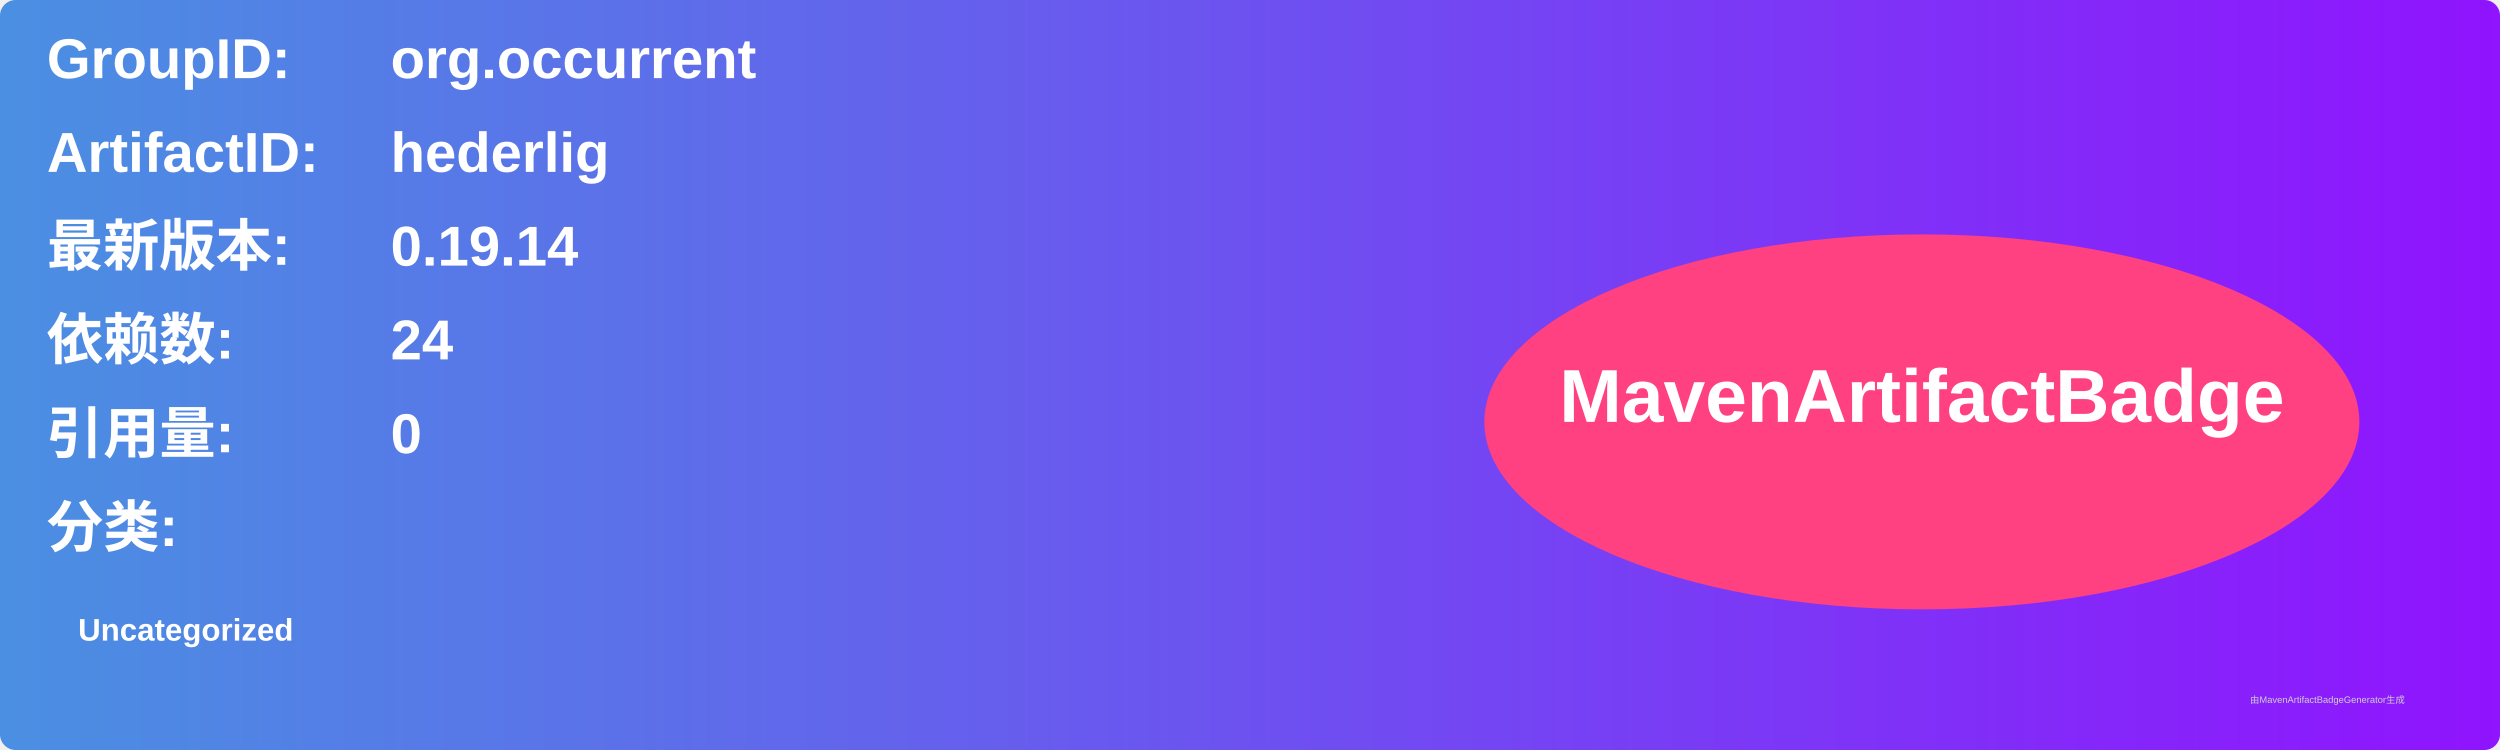
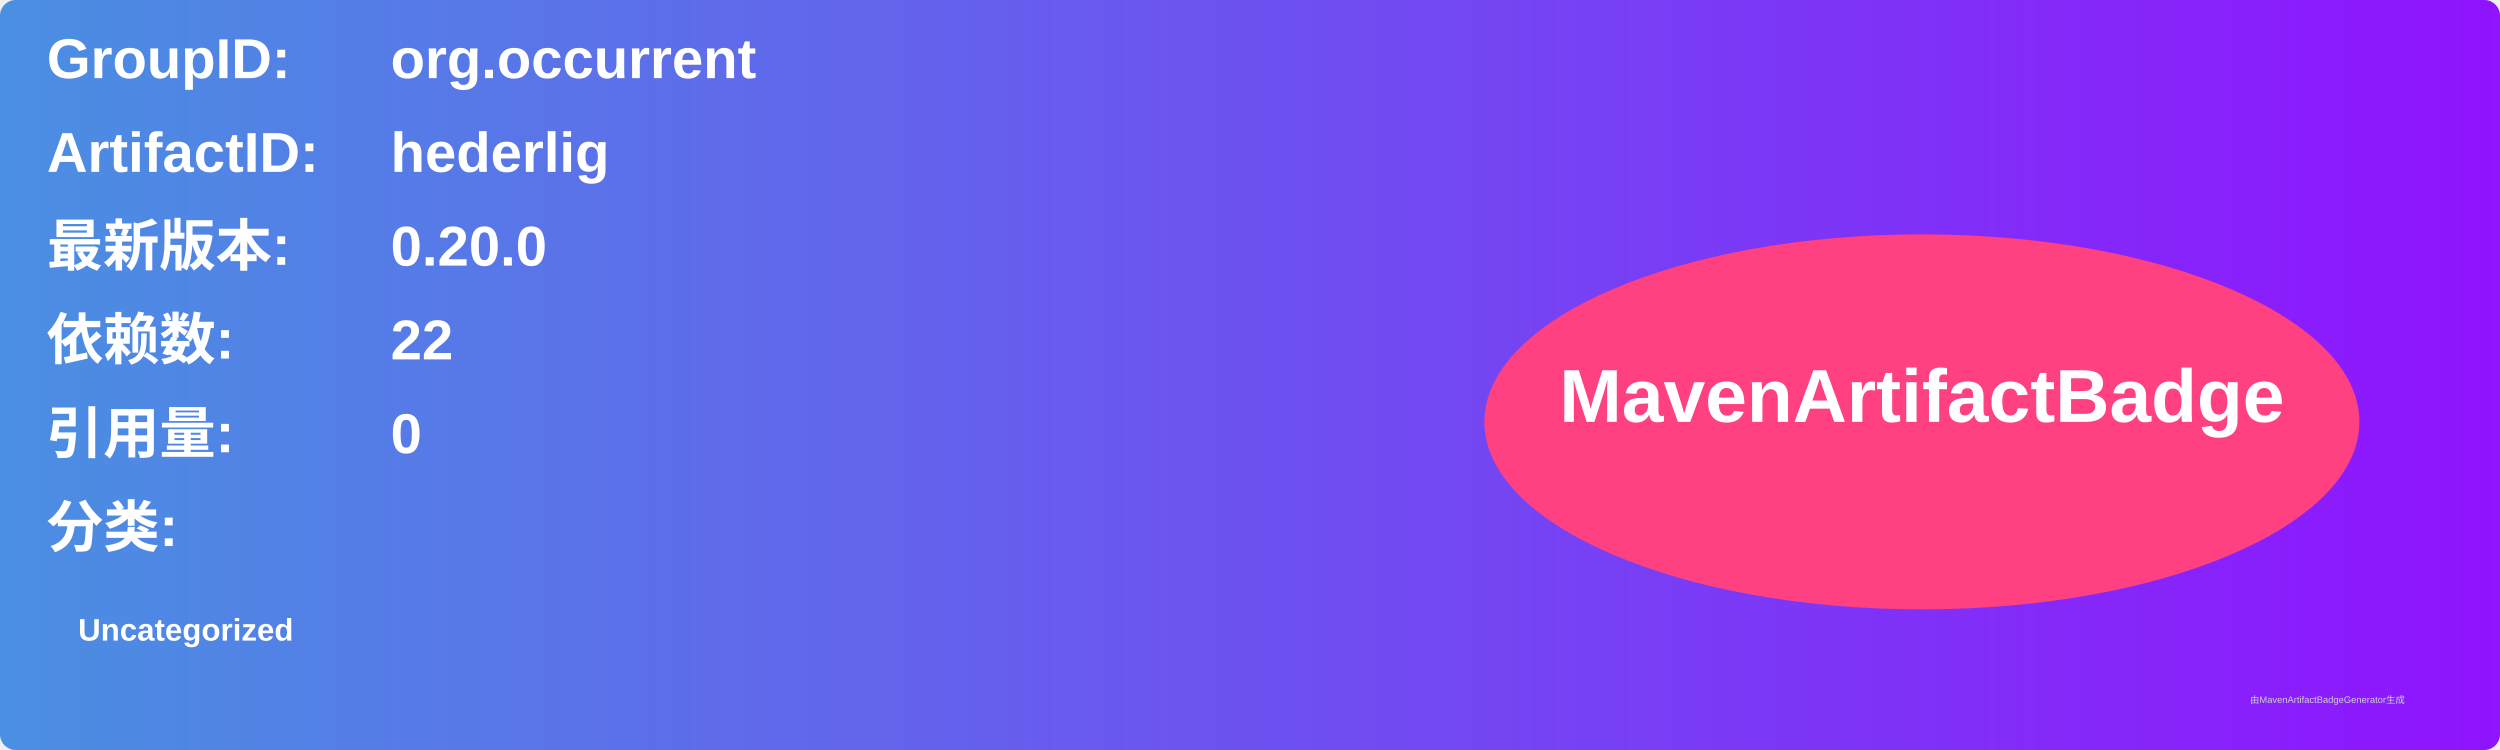
<svg xmlns="http://www.w3.org/2000/svg" width="800" height="240" viewBox="0 0 800 240">
  <linearGradient id="grad" x1="0%" y1="0%" x2="100%" y2="0%">
    <stop offset="0%" stop-color="#4a90e2" />
    <stop offset="100%" stop-color="#9013fe" />
  </linearGradient>
  <rect width="100%" height="100%" rx="5" ry="5" fill="url(#grad)" />
  <g transform="translate(15, 15)">
    <text x="0" y="10" font-family="Arial" font-size="18" fill="white" font-weight="bold" width="260">GroupID:</text>
    <text x="110" y="10" font-family="Arial" font-size="18" fill="white" font-weight="bold" width="460">org.occurrent</text>
    <text x="0" y="40" font-family="Arial" font-size="18" fill="white" font-weight="bold" width="260">ArtifactID:</text>
    <text x="110" y="40" font-family="Arial" font-size="18" fill="white" font-weight="bold" width="460">hederlig</text>
    <text x="0" y="70" font-family="Arial" font-size="18" fill="white" font-weight="bold">最新版本:</text>
    <text x="110" y="70" font-family="Arial" font-size="18" fill="white" font-weight="bold">
-       <tspan font-weight="bold">0.19.14</tspan>
+       <tspan font-weight="bold">0.20.0</tspan>
    </text>
    <text x="0" y="100" font-family="Arial" font-size="18" fill="white" font-weight="bold">依赖数: </text>
    <text x="110" y="100" font-family="Arial" font-size="18" fill="white">
-       <tspan font-weight="bold">24</tspan>
+       <tspan font-weight="bold">22</tspan>
    </text>
    <text x="0" y="130" font-family="Arial" font-size="18" fill="white" font-weight="bold">引用量: </text>
    <text x="110" y="130" font-family="Arial" font-size="18" fill="white">
      <tspan font-weight="bold">0</tspan>
    </text>
    <text x="0" y="160" font-family="Arial" font-size="18" fill="white" font-weight="bold">分类:</text>
    <text x="10" y="190" font-family="Arial" font-size="10" fill="white">
      <tspan font-weight="bold">Uncategorized</tspan>
    </text>
    <ellipse cx="600" cy="120" rx="140" ry="60" fill="#ff4081" />
    <text x="600" y="120" text-anchor="middle" font-family="Arial" font-size="24" fill="white" font-weight="bold">MavenArtifactBadge</text>
  </g>
  <text x="720" y="225" font-family="Arial" font-size="3" fill="#d0d0d0">由MavenArtifactBadgeGenerator生成</text>
</svg>
